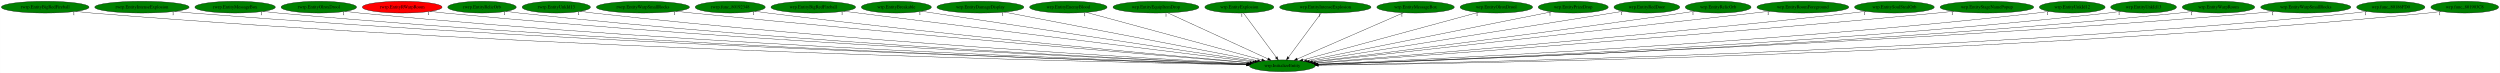
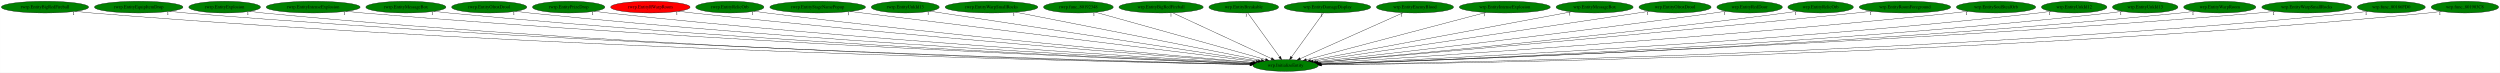
- <svg xmlns="http://www.w3.org/2000/svg" xmlns:xlink="http://www.w3.org/1999/xlink" width="7675pt" height="224pt" viewBox="0.00 0.00 7674.53 224.00">
+ <svg xmlns="http://www.w3.org/2000/svg" xmlns:xlink="http://www.w3.org/1999/xlink" width="7710pt" height="224pt" viewBox="0.00 0.00 7709.53 224.00">
  <g id="graph0" class="graph" transform="scale(1 1) rotate(0) translate(4 220)">
-     <polygon fill="white" stroke="transparent" points="-4,4 -4,-220 7670.53,-220 7670.53,4 -4,4" />
+     <polygon fill="white" stroke="transparent" points="-4,4 -4,-220 7705.53,-220 7705.53,4 -4,4" />
    <g id="node1" class="node">
-       <ellipse fill="green" stroke="black" cx="3932.54" cy="-18" rx="100.98" ry="18" />
-       <text text-anchor="middle" x="3932.54" y="-14.3" font-family="Times,serif" font-size="14.00">wrp.InitializeEntity</text>
+       <ellipse fill="green" stroke="black" cx="3960.54" cy="-18" rx="100.98" ry="18" />
+       <text text-anchor="middle" x="3960.54" y="-14.3" font-family="Times,serif" font-size="14.00">wrp.InitializeEntity</text>
    </g>
    <g id="node2" class="node">
      <g id="a_node2">
        <a xlink:href="rwrp.EntityBigRedFireball.svg" xlink:title="rwrp.EntityBigRedFireball">
          <ellipse fill="green" stroke="black" cx="134.54" cy="-198" rx="134.58" ry="18" />
          <text text-anchor="middle" x="134.54" y="-194.3" font-family="Times,serif" font-size="14.00">rwrp.EntityBigRedFireball</text>
        </a>
      </g>
    </g>
    <g id="edge1" class="edge">
-       <path fill="none" stroke="black" d="M227.51,-184.93C244.15,-183.06 261.34,-181.32 277.54,-180 1674.33,-66.37 3378.41,-29.01 3822.54,-20.86" />
-       <polygon fill="black" stroke="black" points="3822.86,-24.36 3832.8,-20.68 3822.73,-17.36 3822.86,-24.36" />
-       <text text-anchor="middle" x="222.51" y="-173.73" font-family="Times,serif" font-size="14.00">1</text>
+       <path fill="none" stroke="black" d="M227.78,-184.97C244.65,-183.09 262.1,-181.33 278.54,-180 1686.49,-66.27 3404.26,-28.96 3850.48,-20.85" />
+       <polygon fill="black" stroke="black" points="3850.85,-24.34 3860.79,-20.66 3850.72,-17.34 3850.85,-24.34" />
+       <text text-anchor="middle" x="222.78" y="-173.77" font-family="Times,serif" font-size="14.00">1</text>
    </g>
    <g id="node3" class="node">
      <g id="a_node3">
-         <a xlink:href="rwrp.EntityIntenseExplosion.svg" xlink:title="rwrp.EntityIntenseExplosion">
-           <ellipse fill="green" stroke="black" cx="431.54" cy="-198" rx="144.87" ry="18" />
-           <text text-anchor="middle" x="431.54" y="-194.3" font-family="Times,serif" font-size="14.00">rwrp.EntityIntenseExplosion</text>
+         <a xlink:href="rwrp.EntityEquipItemDrop.svg" xlink:title="rwrp.EntityEquipItemDrop">
+           <ellipse fill="green" stroke="black" cx="423.54" cy="-198" rx="136.48" ry="18" />
+           <text text-anchor="middle" x="423.54" y="-194.3" font-family="Times,serif" font-size="14.00">rwrp.EntityEquipItemDrop</text>
        </a>
      </g>
    </g>
    <g id="edge2" class="edge">
-       <path fill="none" stroke="black" d="M532.1,-184.99C549.89,-183.13 568.24,-181.37 585.54,-180 1856.19,-79.4 3403.55,-33.07 3823.19,-21.8" />
-       <polygon fill="black" stroke="black" points="3823.58,-25.29 3833.49,-21.52 3823.4,-18.29 3823.58,-25.29" />
-       <text text-anchor="middle" x="527.1" y="-173.79" font-family="Times,serif" font-size="14.00">1</text>
+       <path fill="none" stroke="black" d="M518.47,-184.99C535.46,-183.12 553.01,-181.35 569.54,-180 1857.99,-74.52 3427.94,-31.6 3851.12,-21.47" />
+       <polygon fill="black" stroke="black" points="3851.29,-24.97 3861.21,-21.23 3851.12,-17.97 3851.29,-24.97" />
+       <text text-anchor="middle" x="513.47" y="-173.79" font-family="Times,serif" font-size="14.00">1</text>
    </g>
    <g id="node4" class="node">
      <g id="a_node4">
-         <a xlink:href="rwrp.EntityMessageBox.svg" xlink:title="rwrp.EntityMessageBox">
-           <ellipse fill="green" stroke="black" cx="717.54" cy="-198" rx="123.48" ry="18" />
-           <text text-anchor="middle" x="717.54" y="-194.3" font-family="Times,serif" font-size="14.00">rwrp.EntityMessageBox</text>
+         <a xlink:href="rwrp.EntityExplosion.svg" xlink:title="rwrp.EntityExplosion">
+           <ellipse fill="green" stroke="black" cx="688.54" cy="-198" rx="110.48" ry="18" />
+           <text text-anchor="middle" x="688.54" y="-194.3" font-family="Times,serif" font-size="14.00">rwrp.EntityExplosion</text>
        </a>
      </g>
    </g>
    <g id="edge3" class="edge">
-       <path fill="none" stroke="black" d="M803.35,-184.99C818.71,-183.11 834.58,-181.35 849.54,-180 2010.88,-75.05 3424.98,-32.2 3823.44,-21.7" />
-       <polygon fill="black" stroke="black" points="3823.61,-25.2 3833.52,-21.44 3823.43,-18.2 3823.61,-25.2" />
-       <text text-anchor="middle" x="798.35" y="-173.79" font-family="Times,serif" font-size="14.00">1</text>
+       <path fill="none" stroke="black" d="M765.23,-185C779.28,-183.1 793.83,-181.33 807.54,-180 1996.16,-64.99 3445.34,-29.13 3850.65,-21" />
+       <polygon fill="black" stroke="black" points="3850.97,-24.49 3860.9,-20.79 3850.83,-17.49 3850.97,-24.49" />
+       <text text-anchor="middle" x="760.23" y="-173.8" font-family="Times,serif" font-size="14.00">1</text>
    </g>
    <g id="node5" class="node">
      <g id="a_node5">
-         <a xlink:href="rwrp.EntityOlroxDrool.svg" xlink:title="rwrp.EntityOlroxDrool">
-           <ellipse fill="green" stroke="black" cx="974.54" cy="-198" rx="115.88" ry="18" />
-           <text text-anchor="middle" x="974.54" y="-194.3" font-family="Times,serif" font-size="14.00">rwrp.EntityOlroxDrool</text>
+         <a xlink:href="rwrp.EntityIntenseExplosion.svg" xlink:title="rwrp.EntityIntenseExplosion">
+           <ellipse fill="green" stroke="black" cx="961.54" cy="-198" rx="144.87" ry="18" />
+           <text text-anchor="middle" x="961.54" y="-194.3" font-family="Times,serif" font-size="14.00">rwrp.EntityIntenseExplosion</text>
        </a>
      </g>
    </g>
    <g id="edge4" class="edge">
-       <path fill="none" stroke="black" d="M1055.46,-185.05C1070.1,-183.16 1085.26,-181.37 1099.54,-180 2158.27,-78.08 3446.28,-33.56 3823.75,-22.11" />
-       <polygon fill="black" stroke="black" points="3823.95,-25.61 3833.84,-21.81 3823.74,-18.61 3823.95,-25.61" />
-       <text text-anchor="middle" x="1050.46" y="-173.85" font-family="Times,serif" font-size="14.00">1</text>
+       <path fill="none" stroke="black" d="M1062.53,-185.07C1080.18,-183.21 1098.38,-181.43 1115.54,-180 2181.49,-91.07 3476.3,-37.51 3853,-23.01" />
+       <polygon fill="black" stroke="black" points="3853.21,-26.51 3863.07,-22.63 3852.94,-19.51 3853.21,-26.51" />
+       <text text-anchor="middle" x="1057.53" y="-173.87" font-family="Times,serif" font-size="14.00">1</text>
    </g>
    <g id="node6" class="node">
      <g id="a_node6">
-         <a xlink:href="rwrp.EntityRWarpRoom.svg" xlink:title="rwrp.EntityRWarpRoom">
-           <ellipse fill="red" stroke="black" cx="1230.54" cy="-198" rx="122.38" ry="18" />
-           <text text-anchor="middle" x="1230.54" y="-194.3" font-family="Times,serif" font-size="14.00">rwrp.EntityRWarpRoom</text>
+         <a xlink:href="rwrp.EntityMessageBox.svg" xlink:title="rwrp.EntityMessageBox">
+           <ellipse fill="green" stroke="black" cx="1247.54" cy="-198" rx="123.48" ry="18" />
+           <text text-anchor="middle" x="1247.54" y="-194.3" font-family="Times,serif" font-size="14.00">rwrp.EntityMessageBox</text>
        </a>
      </g>
    </g>
    <g id="edge5" class="edge">
-       <path fill="none" stroke="black" d="M1316.06,-185.07C1331.19,-183.2 1346.81,-181.41 1361.54,-180 2314.56,-88.43 3471.55,-37.42 3824.94,-23.17" />
-       <polygon fill="black" stroke="black" points="3825.31,-26.66 3835.16,-22.76 3825.03,-19.67 3825.31,-26.66" />
-       <text text-anchor="middle" x="1311.06" y="-173.87" font-family="Times,serif" font-size="14.00">1</text>
+       <path fill="none" stroke="black" d="M1333.72,-185.07C1348.96,-183.2 1364.7,-181.42 1379.54,-180 2336.58,-88.62 3498.45,-37.46 3852.84,-23.18" />
+       <polygon fill="black" stroke="black" points="3853.23,-26.66 3863.09,-22.77 3852.95,-19.67 3853.23,-26.66" />
+       <text text-anchor="middle" x="1328.72" y="-173.87" font-family="Times,serif" font-size="14.00">1</text>
    </g>
    <g id="node7" class="node">
      <g id="a_node7">
-         <a xlink:href="rwrp.EntityRelicOrb.svg" xlink:title="rwrp.EntityRelicOrb">
-           <ellipse fill="green" stroke="black" cx="1475.54" cy="-198" rx="105.08" ry="18" />
-           <text text-anchor="middle" x="1475.54" y="-194.3" font-family="Times,serif" font-size="14.00">rwrp.EntityRelicOrb</text>
+         <a xlink:href="rwrp.EntityOlroxDrool.svg" xlink:title="rwrp.EntityOlroxDrool">
+           <ellipse fill="green" stroke="black" cx="1504.54" cy="-198" rx="115.88" ry="18" />
+           <text text-anchor="middle" x="1504.54" y="-194.3" font-family="Times,serif" font-size="14.00">rwrp.EntityOlroxDrool</text>
        </a>
      </g>
    </g>
    <g id="edge6" class="edge">
-       <path fill="none" stroke="black" d="M1549.32,-185.12C1562.68,-183.22 1576.51,-181.42 1589.54,-180 2449.33,-86.5 3492.87,-37.41 3825.38,-23.33" />
-       <polygon fill="black" stroke="black" points="3825.64,-26.82 3835.49,-22.9 3825.35,-19.83 3825.64,-26.82" />
-       <text text-anchor="middle" x="1544.32" y="-173.92" font-family="Times,serif" font-size="14.00">1</text>
+       <path fill="none" stroke="black" d="M1585.49,-185.1C1599.81,-183.23 1614.6,-181.44 1628.54,-180 2485.08,-91.82 3523.72,-39.21 3854.22,-23.79" />
+       <polygon fill="black" stroke="black" points="3854.44,-27.28 3864.27,-23.32 3854.11,-20.29 3854.44,-27.28" />
+       <text text-anchor="middle" x="1580.49" y="-173.9" font-family="Times,serif" font-size="14.00">1</text>
    </g>
    <g id="node8" class="node">
      <g id="a_node8">
-         <a xlink:href="rwrp.EntityUnkId13.svg" xlink:title="rwrp.EntityUnkId13">
-           <ellipse fill="green" stroke="black" cx="1703.54" cy="-198" rx="104.78" ry="18" />
-           <text text-anchor="middle" x="1703.54" y="-194.3" font-family="Times,serif" font-size="14.00">rwrp.EntityUnkId13</text>
+         <a xlink:href="rwrp.EntityPrizeDrop.svg" xlink:title="rwrp.EntityPrizeDrop">
+           <ellipse fill="green" stroke="black" cx="1749.54" cy="-198" rx="111.58" ry="18" />
+           <text text-anchor="middle" x="1749.54" y="-194.3" font-family="Times,serif" font-size="14.00">rwrp.EntityPrizeDrop</text>
        </a>
      </g>
    </g>
    <g id="edge7" class="edge">
-       <path fill="none" stroke="black" d="M1777.33,-185.2C1790.69,-183.29 1804.51,-181.46 1817.54,-180 2585.98,-93.57 3516.83,-40.6 3826.61,-24.36" />
-       <polygon fill="black" stroke="black" points="3827.12,-27.83 3836.92,-23.82 3826.75,-20.84 3827.12,-27.83" />
-       <text text-anchor="middle" x="1772.33" y="-174" font-family="Times,serif" font-size="14.00">1</text>
+       <path fill="none" stroke="black" d="M1828.53,-185.17C1842.51,-183.29 1856.94,-181.48 1870.54,-180 2630.04,-97.47 3549.34,-42.03 3855.62,-24.75" />
+       <polygon fill="black" stroke="black" points="3856.04,-28.23 3865.82,-24.17 3855.64,-21.24 3856.04,-28.23" />
+       <text text-anchor="middle" x="1823.53" y="-173.97" font-family="Times,serif" font-size="14.00">1</text>
    </g>
    <g id="node9" class="node">
      <g id="a_node9">
-         <a xlink:href="rwrp.EntityWarpSmallRocks.svg" xlink:title="rwrp.EntityWarpSmallRocks">
-           <ellipse fill="green" stroke="black" cx="1969.54" cy="-198" rx="142.97" ry="18" />
-           <text text-anchor="middle" x="1969.54" y="-194.3" font-family="Times,serif" font-size="14.00">rwrp.EntityWarpSmallRocks</text>
+         <a xlink:href="rwrp.EntityRWarpRoom.svg" xlink:title="rwrp.EntityRWarpRoom">
+           <ellipse fill="red" stroke="black" cx="2001.54" cy="-198" rx="122.38" ry="18" />
+           <text text-anchor="middle" x="2001.54" y="-194.3" font-family="Times,serif" font-size="14.00">rwrp.EntityRWarpRoom</text>
        </a>
      </g>
    </g>
    <g id="edge8" class="edge">
-       <path fill="none" stroke="black" d="M2071.3,-185.3C2088.08,-183.46 2105.29,-181.63 2121.54,-180 2773.49,-114.57 3558.88,-49.39 3832.66,-27.08" />
-       <polygon fill="black" stroke="black" points="3833.28,-30.54 3842.96,-26.24 3832.71,-23.56 3833.28,-30.54" />
-       <text text-anchor="middle" x="2066.3" y="-174.1" font-family="Times,serif" font-size="14.00">1</text>
+       <path fill="none" stroke="black" d="M2088.15,-185.25C2102.95,-183.39 2118.17,-181.56 2132.54,-180 2789.53,-108.47 3582.04,-47.15 3859.07,-26.46" />
+       <polygon fill="black" stroke="black" points="3859.4,-29.95 3869.11,-25.71 3858.88,-22.97 3859.4,-29.95" />
+       <text text-anchor="middle" x="2083.15" y="-174.05" font-family="Times,serif" font-size="14.00">1</text>
    </g>
    <g id="node10" class="node">
      <g id="a_node10">
-         <a xlink:href="rwrp.func_80192348.svg" xlink:title="rwrp.func_80192348">
-           <ellipse fill="green" stroke="black" cx="2237.54" cy="-198" rx="107.48" ry="18" />
-           <text text-anchor="middle" x="2237.54" y="-194.3" font-family="Times,serif" font-size="14.00">rwrp.func_80192348</text>
+         <a xlink:href="rwrp.EntityRelicOrb.svg" xlink:title="rwrp.EntityRelicOrb">
+           <ellipse fill="green" stroke="black" cx="2246.54" cy="-198" rx="105.08" ry="18" />
+           <text text-anchor="middle" x="2246.54" y="-194.3" font-family="Times,serif" font-size="14.00">rwrp.EntityRelicOrb</text>
        </a>
      </g>
    </g>
    <g id="edge9" class="edge">
-       <path fill="none" stroke="black" d="M2313.91,-185.32C2327.11,-183.44 2340.71,-181.59 2353.54,-180 2912.18,-110.62 3584.77,-49.44 3833.68,-27.56" />
-       <polygon fill="black" stroke="black" points="3834.13,-31.03 3843.79,-26.67 3833.52,-24.06 3834.13,-31.03" />
-       <text text-anchor="middle" x="2308.91" y="-174.12" font-family="Times,serif" font-size="14.00">1</text>
+       <path fill="none" stroke="black" d="M2321.59,-185.29C2334.56,-183.41 2347.93,-181.57 2360.54,-180 2927.18,-109.28 3609.75,-48.79 3861.26,-27.33" />
+       <polygon fill="black" stroke="black" points="3861.81,-30.8 3871.47,-26.46 3861.21,-23.82 3861.81,-30.8" />
+       <text text-anchor="middle" x="2316.59" y="-174.09" font-family="Times,serif" font-size="14.00">1</text>
    </g>
    <g id="node11" class="node">
      <g id="a_node11">
-         <a xlink:href="wrp.EntityBigRedFireball.svg" xlink:title="wrp.EntityBigRedFireball">
-           <ellipse fill="green" stroke="black" cx="2492.54" cy="-198" rx="129.98" ry="18" />
-           <text text-anchor="middle" x="2492.54" y="-194.3" font-family="Times,serif" font-size="14.00">wrp.EntityBigRedFireball</text>
+         <a xlink:href="rwrp.EntityStageNamePopup.svg" xlink:title="rwrp.EntityStageNamePopup">
+           <ellipse fill="green" stroke="black" cx="2517.54" cy="-198" rx="147.57" ry="18" />
+           <text text-anchor="middle" x="2517.54" y="-194.3" font-family="Times,serif" font-size="14.00">rwrp.EntityStageNamePopup</text>
        </a>
      </g>
    </g>
    <g id="edge10" class="edge">
-       <path fill="none" stroke="black" d="M2585.91,-185.46C2847.29,-153.15 3584.02,-62.08 3841.97,-30.2" />
-       <polygon fill="black" stroke="black" points="3842.55,-33.65 3852.05,-28.95 3841.7,-26.7 3842.55,-33.65" />
-       <text text-anchor="middle" x="2580.91" y="-174.26" font-family="Times,serif" font-size="14.00">1</text>
+       <path fill="none" stroke="black" d="M2617.29,-184.7C2884.53,-151.73 3613.65,-61.79 3869.96,-30.17" />
+       <polygon fill="black" stroke="black" points="3870.49,-33.64 3879.98,-28.94 3869.63,-26.69 3870.49,-33.64" />
+       <text text-anchor="middle" x="2612.29" y="-173.5" font-family="Times,serif" font-size="14.00">1</text>
    </g>
    <g id="node12" class="node">
      <g id="a_node12">
-         <a xlink:href="wrp.EntityBreakable.svg" xlink:title="wrp.EntityBreakable">
-           <ellipse fill="green" stroke="black" cx="2747.54" cy="-198" rx="107.48" ry="18" />
-           <text text-anchor="middle" x="2747.54" y="-194.3" font-family="Times,serif" font-size="14.00">wrp.EntityBreakable</text>
+         <a xlink:href="rwrp.EntityUnkId13.svg" xlink:title="rwrp.EntityUnkId13">
+           <ellipse fill="green" stroke="black" cx="2787.54" cy="-198" rx="104.78" ry="18" />
+           <text text-anchor="middle" x="2787.54" y="-194.3" font-family="Times,serif" font-size="14.00">rwrp.EntityUnkId13</text>
        </a>
      </g>
    </g>
    <g id="edge11" class="edge">
-       <path fill="none" stroke="black" d="M2824.83,-185.39C3037.15,-153.5 3628.09,-64.73 3848.36,-31.65" />
-       <polygon fill="black" stroke="black" points="3848.88,-35.11 3858.25,-30.16 3847.84,-28.18 3848.88,-35.11" />
-       <text text-anchor="middle" x="2819.83" y="-174.19" font-family="Times,serif" font-size="14.00">1</text>
+       <path fill="none" stroke="black" d="M2863.15,-185.53C3072.25,-153.8 3657.25,-65.02 3876.31,-31.78" />
+       <polygon fill="black" stroke="black" points="3877.1,-35.2 3886.46,-30.24 3876.05,-28.28 3877.1,-35.2" />
+       <text text-anchor="middle" x="2858.15" y="-174.33" font-family="Times,serif" font-size="14.00">1</text>
    </g>
    <g id="node13" class="node">
      <g id="a_node13">
-         <a xlink:href="wrp.EntityDamageDisplay.svg" xlink:title="wrp.EntityDamageDisplay">
-           <ellipse fill="green" stroke="black" cx="3005.54" cy="-198" rx="133.48" ry="18" />
-           <text text-anchor="middle" x="3005.54" y="-194.3" font-family="Times,serif" font-size="14.00">wrp.EntityDamageDisplay</text>
+         <a xlink:href="rwrp.EntityWarpSmallRocks.svg" xlink:title="rwrp.EntityWarpSmallRocks">
+           <ellipse fill="green" stroke="black" cx="3053.54" cy="-198" rx="142.97" ry="18" />
+           <text text-anchor="middle" x="3053.54" y="-194.3" font-family="Times,serif" font-size="14.00">rwrp.EntityWarpSmallRocks</text>
        </a>
      </g>
    </g>
    <g id="edge12" class="edge">
-       <path fill="none" stroke="black" d="M3079.05,-182.88C3251.71,-149.73 3681.67,-67.17 3856.65,-33.57" />
-       <polygon fill="black" stroke="black" points="3857.39,-36.99 3866.55,-31.67 3856.07,-30.12 3857.39,-36.99" />
-       <text text-anchor="middle" x="3074.05" y="-171.68" font-family="Times,serif" font-size="14.00">1</text>
+       <path fill="none" stroke="black" d="M3127.38,-182.51C3297.29,-149.16 3714.45,-67.29 3885.51,-33.72" />
+       <polygon fill="black" stroke="black" points="3886.3,-37.14 3895.43,-31.78 3884.95,-30.27 3886.3,-37.14" />
+       <text text-anchor="middle" x="3122.38" y="-171.31" font-family="Times,serif" font-size="14.00">1</text>
    </g>
    <g id="node14" class="node">
      <g id="a_node14">
-         <a xlink:href="wrp.EntityEnemyBlood.svg" xlink:title="wrp.EntityEnemyBlood">
-           <ellipse fill="green" stroke="black" cx="3275.54" cy="-198" rx="118.88" ry="18" />
-           <text text-anchor="middle" x="3275.54" y="-194.3" font-family="Times,serif" font-size="14.00">wrp.EntityEnemyBlood</text>
+         <a xlink:href="rwrp.func_80192348.svg" xlink:title="rwrp.func_80192348">
+           <ellipse fill="green" stroke="black" cx="3321.54" cy="-198" rx="107.48" ry="18" />
+           <text text-anchor="middle" x="3321.54" y="-194.3" font-family="Times,serif" font-size="14.00">rwrp.func_80192348</text>
        </a>
      </g>
    </g>
    <g id="edge13" class="edge">
-       <path fill="none" stroke="black" d="M3330.99,-181.98C3452.5,-149.06 3741.58,-70.74 3869.63,-36.04" />
-       <polygon fill="black" stroke="black" points="3870.57,-39.42 3879.31,-33.42 3868.74,-32.66 3870.57,-39.42" />
-       <text text-anchor="middle" x="3325.99" y="-170.78" font-family="Times,serif" font-size="14.00">1</text>
+       <path fill="none" stroke="black" d="M3374.37,-182.28C3491.7,-149.6 3773.45,-71.11 3898.71,-36.22" />
+       <polygon fill="black" stroke="black" points="3899.84,-39.54 3908.53,-33.49 3897.96,-32.8 3899.84,-39.54" />
+       <text text-anchor="middle" x="3369.37" y="-171.08" font-family="Times,serif" font-size="14.00">1</text>
    </g>
    <g id="node15" class="node">
      <g id="a_node15">
-         <a xlink:href="wrp.EntityEquipItemDrop.svg" xlink:title="wrp.EntityEquipItemDrop">
-           <ellipse fill="green" stroke="black" cx="3544.54" cy="-198" rx="131.88" ry="18" />
-           <text text-anchor="middle" x="3544.54" y="-194.3" font-family="Times,serif" font-size="14.00">wrp.EntityEquipItemDrop</text>
+         <a xlink:href="wrp.EntityBigRedFireball.svg" xlink:title="wrp.EntityBigRedFireball">
+           <ellipse fill="green" stroke="black" cx="3576.54" cy="-198" rx="129.98" ry="18" />
+           <text text-anchor="middle" x="3576.54" y="-194.3" font-family="Times,serif" font-size="14.00">wrp.EntityBigRedFireball</text>
        </a>
      </g>
    </g>
    <g id="edge14" class="edge">
-       <path fill="none" stroke="black" d="M3580.34,-180.57C3651.5,-147.93 3810.5,-74.99 3888.15,-39.36" />
-       <polygon fill="black" stroke="black" points="3890.03,-42.35 3897.66,-35 3887.11,-35.99 3890.03,-42.35" />
-       <text text-anchor="middle" x="3575.34" y="-169.37" font-family="Times,serif" font-size="14.00">1</text>
+       <path fill="none" stroke="black" d="M3611.98,-180.57C3682.4,-147.93 3839.76,-74.99 3916.61,-39.36" />
+       <polygon fill="black" stroke="black" points="3918.42,-42.38 3926.02,-35 3915.47,-36.03 3918.42,-42.38" />
+       <text text-anchor="middle" x="3606.98" y="-169.37" font-family="Times,serif" font-size="14.00">1</text>
    </g>
    <g id="node16" class="node">
      <g id="a_node16">
-         <a xlink:href="wrp.EntityExplosion.svg" xlink:title="wrp.EntityExplosion">
-           <ellipse fill="green" stroke="black" cx="3800.54" cy="-198" rx="105.88" ry="18" />
-           <text text-anchor="middle" x="3800.54" y="-194.3" font-family="Times,serif" font-size="14.00">wrp.EntityExplosion</text>
+         <a xlink:href="wrp.EntityBreakable.svg" xlink:title="wrp.EntityBreakable">
+           <ellipse fill="green" stroke="black" cx="3831.54" cy="-198" rx="107.48" ry="18" />
+           <text text-anchor="middle" x="3831.54" y="-194.3" font-family="Times,serif" font-size="14.00">wrp.EntityBreakable</text>
        </a>
      </g>
    </g>
    <g id="edge15" class="edge">
-       <path fill="none" stroke="black" d="M3813.19,-179.93C3836.55,-148.43 3886.54,-81.03 3913.82,-44.24" />
-       <polygon fill="black" stroke="black" points="3916.77,-46.13 3919.92,-36.02 3911.15,-41.96 3916.77,-46.13" />
-       <text text-anchor="middle" x="3808.19" y="-168.73" font-family="Times,serif" font-size="14.00">1</text>
+       <path fill="none" stroke="black" d="M3843.91,-179.93C3866.73,-148.43 3915.58,-81.03 3942.25,-44.24" />
+       <polygon fill="black" stroke="black" points="3945.17,-46.17 3948.21,-36.02 3939.5,-42.06 3945.17,-46.17" />
+       <text text-anchor="middle" x="3838.91" y="-168.73" font-family="Times,serif" font-size="14.00">1</text>
    </g>
    <g id="node17" class="node">
      <g id="a_node17">
-         <a xlink:href="wrp.EntityIntenseExplosion.svg" xlink:title="wrp.EntityIntenseExplosion">
-           <ellipse fill="green" stroke="black" cx="4064.54" cy="-198" rx="140.28" ry="18" />
-           <text text-anchor="middle" x="4064.54" y="-194.3" font-family="Times,serif" font-size="14.00">wrp.EntityIntenseExplosion</text>
+         <a xlink:href="wrp.EntityDamageDisplay.svg" xlink:title="wrp.EntityDamageDisplay">
+           <ellipse fill="green" stroke="black" cx="4089.54" cy="-198" rx="133.48" ry="18" />
+           <text text-anchor="middle" x="4089.54" y="-194.3" font-family="Times,serif" font-size="14.00">wrp.EntityDamageDisplay</text>
        </a>
      </g>
    </g>
    <g id="edge16" class="edge">
-       <path fill="none" stroke="black" d="M4051.88,-179.93C4028.52,-148.43 3978.54,-81.03 3951.26,-44.24" />
-       <polygon fill="black" stroke="black" points="3953.92,-41.96 3945.16,-36.02 3948.3,-46.13 3953.92,-41.96" />
-       <text text-anchor="middle" x="4046.88" y="-168.73" font-family="Times,serif" font-size="14.00">1</text>
+       <path fill="none" stroke="black" d="M4077.17,-179.93C4054.34,-148.43 4005.5,-81.03 3978.83,-44.24" />
+       <polygon fill="black" stroke="black" points="3981.57,-42.06 3972.87,-36.02 3975.9,-46.17 3981.57,-42.06" />
+       <text text-anchor="middle" x="4072.17" y="-168.73" font-family="Times,serif" font-size="14.00">1</text>
    </g>
    <g id="node18" class="node">
      <g id="a_node18">
-         <a xlink:href="wrp.EntityMessageBox.svg" xlink:title="wrp.EntityMessageBox">
-           <ellipse fill="green" stroke="black" cx="4341.54" cy="-198" rx="118.88" ry="18" />
-           <text text-anchor="middle" x="4341.54" y="-194.3" font-family="Times,serif" font-size="14.00">wrp.EntityMessageBox</text>
+         <a xlink:href="wrp.EntityEnemyBlood.svg" xlink:title="wrp.EntityEnemyBlood">
+           <ellipse fill="green" stroke="black" cx="4359.54" cy="-198" rx="118.88" ry="18" />
+           <text text-anchor="middle" x="4359.54" y="-194.3" font-family="Times,serif" font-size="14.00">wrp.EntityEnemyBlood</text>
        </a>
      </g>
    </g>
    <g id="edge17" class="edge">
-       <path fill="none" stroke="black" d="M4304.52,-180.89C4229.6,-148.28 4060.19,-74.55 3978.41,-38.96" />
-       <polygon fill="black" stroke="black" points="3979.45,-35.6 3968.88,-34.82 3976.66,-42.02 3979.45,-35.6" />
-       <text text-anchor="middle" x="4299.52" y="-169.69" font-family="Times,serif" font-size="14.00">1</text>
+       <path fill="none" stroke="black" d="M4323.07,-180.73C4249.87,-148.07 4085.22,-74.62 4005.49,-39.05" />
+       <polygon fill="black" stroke="black" points="4006.76,-35.79 3996.2,-34.91 4003.91,-42.18 4006.76,-35.79" />
+       <text text-anchor="middle" x="4318.07" y="-169.53" font-family="Times,serif" font-size="14.00">1</text>
    </g>
    <g id="node19" class="node">
      <g id="a_node19">
-         <a xlink:href="wrp.EntityOlroxDrool.svg" xlink:title="wrp.EntityOlroxDrool">
-           <ellipse fill="green" stroke="black" cx="4589.54" cy="-198" rx="111.28" ry="18" />
-           <text text-anchor="middle" x="4589.54" y="-194.3" font-family="Times,serif" font-size="14.00">wrp.EntityOlroxDrool</text>
+         <a xlink:href="wrp.EntityIntenseExplosion.svg" xlink:title="wrp.EntityIntenseExplosion">
+           <ellipse fill="green" stroke="black" cx="4636.54" cy="-198" rx="140.28" ry="18" />
+           <text text-anchor="middle" x="4636.54" y="-194.3" font-family="Times,serif" font-size="14.00">wrp.EntityIntenseExplosion</text>
        </a>
      </g>
    </g>
    <g id="edge18" class="edge">
-       <path fill="none" stroke="black" d="M4535.21,-182.28C4414.31,-149.53 4123.59,-70.76 3995.24,-35.99" />
-       <polygon fill="black" stroke="black" points="3996.12,-32.6 3985.55,-33.36 3994.29,-39.36 3996.12,-32.6" />
-       <text text-anchor="middle" x="4530.21" y="-171.08" font-family="Times,serif" font-size="14.00">1</text>
+       <path fill="none" stroke="black" d="M4578.02,-181.59C4451.89,-148.38 4155.24,-70.27 4024.42,-35.82" />
+       <polygon fill="black" stroke="black" points="4025.1,-32.38 4014.54,-33.22 4023.32,-39.15 4025.1,-32.38" />
+       <text text-anchor="middle" x="4573.02" y="-170.39" font-family="Times,serif" font-size="14.00">1</text>
    </g>
    <g id="node20" class="node">
      <g id="a_node20">
-         <a xlink:href="wrp.EntityPrizeDrop.svg" xlink:title="wrp.EntityPrizeDrop">
-           <ellipse fill="green" stroke="black" cx="4825.54" cy="-198" rx="107.48" ry="18" />
-           <text text-anchor="middle" x="4825.54" y="-194.3" font-family="Times,serif" font-size="14.00">wrp.EntityPrizeDrop</text>
+         <a xlink:href="wrp.EntityMessageBox.svg" xlink:title="wrp.EntityMessageBox">
+           <ellipse fill="green" stroke="black" cx="4913.54" cy="-198" rx="118.88" ry="18" />
+           <text text-anchor="middle" x="4913.54" y="-194.3" font-family="Times,serif" font-size="14.00">wrp.EntityMessageBox</text>
        </a>
      </g>
    </g>
    <g id="edge19" class="edge">
-       <path fill="none" stroke="black" d="M4759.15,-183.77C4596.36,-151.32 4178.24,-67.97 4007.18,-33.88" />
-       <polygon fill="black" stroke="black" points="4007.74,-30.42 3997.25,-31.9 4006.37,-37.29 4007.74,-30.42" />
-       <text text-anchor="middle" x="4754.15" y="-172.57" font-family="Times,serif" font-size="14.00">1</text>
+       <path fill="none" stroke="black" d="M4841.91,-183.62C4666.77,-150.91 4218.04,-67.1 4037.49,-33.37" />
+       <polygon fill="black" stroke="black" points="4038.02,-29.91 4027.54,-31.52 4036.73,-36.79 4038.02,-29.91" />
+       <text text-anchor="middle" x="4836.91" y="-172.42" font-family="Times,serif" font-size="14.00">1</text>
    </g>
    <g id="node21" class="node">
      <g id="a_node21">
-         <a xlink:href="wrp.EntityRedDoor.svg" xlink:title="wrp.EntityRedDoor">
-           <ellipse fill="green" stroke="black" cx="5051.54" cy="-198" rx="100.98" ry="18" />
-           <text text-anchor="middle" x="5051.54" y="-194.3" font-family="Times,serif" font-size="14.00">wrp.EntityRedDoor</text>
+         <a xlink:href="wrp.EntityOlroxDrool.svg" xlink:title="wrp.EntityOlroxDrool">
+           <ellipse fill="green" stroke="black" cx="5161.54" cy="-198" rx="111.28" ry="18" />
+           <text text-anchor="middle" x="5161.54" y="-194.3" font-family="Times,serif" font-size="14.00">wrp.EntityOlroxDrool</text>
        </a>
      </g>
    </g>
    <g id="edge20" class="edge">
-       <path fill="none" stroke="black" d="M4978.98,-185.46C4779.92,-153.79 4226.09,-65.7 4015.37,-32.18" />
-       <polygon fill="black" stroke="black" points="4015.72,-28.69 4005.3,-30.57 4014.62,-35.6 4015.72,-28.69" />
-       <text text-anchor="middle" x="4973.98" y="-174.26" font-family="Times,serif" font-size="14.00">1</text>
+       <path fill="none" stroke="black" d="M5082.27,-185.25C4866.12,-153.22 4267.74,-64.53 4045.27,-31.56" />
+       <polygon fill="black" stroke="black" points="4045.69,-28.08 4035.29,-30.08 4044.67,-35.01 4045.69,-28.08" />
+       <text text-anchor="middle" x="5077.27" y="-174.05" font-family="Times,serif" font-size="14.00">1</text>
    </g>
    <g id="node22" class="node">
      <g id="a_node22">
-         <a xlink:href="wrp.EntityRelicOrb.svg" xlink:title="wrp.EntityRelicOrb">
-           <ellipse fill="green" stroke="black" cx="5270.54" cy="-198" rx="100.98" ry="18" />
-           <text text-anchor="middle" x="5270.54" y="-194.3" font-family="Times,serif" font-size="14.00">wrp.EntityRelicOrb</text>
+         <a xlink:href="wrp.EntityRedDoor.svg" xlink:title="wrp.EntityRedDoor">
+           <ellipse fill="green" stroke="black" cx="5391.54" cy="-198" rx="100.98" ry="18" />
+           <text text-anchor="middle" x="5391.54" y="-194.3" font-family="Times,serif" font-size="14.00">wrp.EntityRedDoor</text>
        </a>
      </g>
    </g>
    <g id="edge21" class="edge">
-       <path fill="none" stroke="black" d="M5198.17,-185.46C5185.95,-183.58 5173.39,-181.7 5161.54,-180 4736.31,-119 4226.92,-55.23 4023.21,-30.11" />
-       <polygon fill="black" stroke="black" points="4023.51,-26.62 4013.16,-28.87 4022.65,-33.57 4023.51,-26.62" />
-       <text text-anchor="middle" x="5193.17" y="-174.26" font-family="Times,serif" font-size="14.00">1</text>
+       <path fill="none" stroke="black" d="M5319.1,-185.47C5306.59,-183.57 5293.69,-181.68 5281.54,-180 4821.67,-116.46 4269.87,-53.48 4053.77,-29.32" />
+       <polygon fill="black" stroke="black" points="4054.06,-25.83 4043.73,-28.2 4053.28,-32.79 4054.06,-25.83" />
+       <text text-anchor="middle" x="5314.1" y="-174.27" font-family="Times,serif" font-size="14.00">1</text>
    </g>
    <g id="node23" class="node">
      <g id="a_node23">
-         <a xlink:href="wrp.EntityRoomForeground.svg" xlink:title="wrp.EntityRoomForeground">
-           <ellipse fill="green" stroke="black" cx="5530.54" cy="-198" rx="141.07" ry="18" />
-           <text text-anchor="middle" x="5530.54" y="-194.3" font-family="Times,serif" font-size="14.00">wrp.EntityRoomForeground</text>
+         <a xlink:href="wrp.EntityRelicOrb.svg" xlink:title="wrp.EntityRelicOrb">
+           <ellipse fill="green" stroke="black" cx="5610.54" cy="-198" rx="100.98" ry="18" />
+           <text text-anchor="middle" x="5610.54" y="-194.3" font-family="Times,serif" font-size="14.00">wrp.EntityRelicOrb</text>
        </a>
      </g>
    </g>
    <g id="edge22" class="edge">
-       <path fill="none" stroke="black" d="M5428.88,-185.45C5412.71,-183.62 5396.16,-181.75 5380.54,-180 4869.08,-122.58 4255.89,-54.73 4025.8,-29.3" />
-       <polygon fill="black" stroke="black" points="4026.12,-25.81 4015.8,-28.19 4025.35,-32.77 4026.12,-25.81" />
-       <text text-anchor="middle" x="5423.88" y="-174.25" font-family="Times,serif" font-size="14.00">1</text>
+       <path fill="none" stroke="black" d="M5538.79,-185.28C5526.38,-183.41 5513.6,-181.57 5501.54,-180 4958.19,-109.29 4303.86,-49.17 4059.18,-27.56" />
+       <polygon fill="black" stroke="black" points="4059.16,-24.04 4048.89,-26.65 4058.54,-31.02 4059.16,-24.04" />
+       <text text-anchor="middle" x="5533.79" y="-174.08" font-family="Times,serif" font-size="14.00">1</text>
    </g>
    <g id="node24" class="node">
      <g id="a_node24">
-         <a xlink:href="wrp.EntitySoulStealOrb.svg" xlink:title="wrp.EntitySoulStealOrb">
-           <ellipse fill="green" stroke="black" cx="5811.54" cy="-198" rx="122.38" ry="18" />
-           <text text-anchor="middle" x="5811.54" y="-194.3" font-family="Times,serif" font-size="14.00">wrp.EntitySoulStealOrb</text>
+         <a xlink:href="wrp.EntityRoomForeground.svg" xlink:title="wrp.EntityRoomForeground">
+           <ellipse fill="green" stroke="black" cx="5870.54" cy="-198" rx="141.07" ry="18" />
+           <text text-anchor="middle" x="5870.54" y="-194.3" font-family="Times,serif" font-size="14.00">wrp.EntityRoomForeground</text>
        </a>
      </g>
    </g>
    <g id="edge23" class="edge">
-       <path fill="none" stroke="black" d="M5724.92,-185.3C5710.12,-183.43 5694.9,-181.59 5680.54,-180 5054.77,-110.6 4300.6,-48.36 4032.81,-26.92" />
-       <polygon fill="black" stroke="black" points="4032.96,-23.42 4022.72,-26.11 4032.41,-30.4 4032.96,-23.42" />
-       <text text-anchor="middle" x="5719.92" y="-174.1" font-family="Times,serif" font-size="14.00">1</text>
+       <path fill="none" stroke="black" d="M5770.12,-185.32C5753.56,-183.48 5736.57,-181.64 5720.54,-180 5088.81,-115.32 4328.2,-49.99 4059.99,-27.34" />
+       <polygon fill="black" stroke="black" points="4060.15,-23.84 4049.89,-26.49 4059.56,-30.81 4060.15,-23.84" />
+       <text text-anchor="middle" x="5765.12" y="-174.12" font-family="Times,serif" font-size="14.00">1</text>
    </g>
    <g id="node25" class="node">
      <g id="a_node25">
-         <a xlink:href="wrp.EntityStageNamePopup.svg" xlink:title="wrp.EntityStageNamePopup">
-           <ellipse fill="green" stroke="black" cx="6095.54" cy="-198" rx="143.77" ry="18" />
-           <text text-anchor="middle" x="6095.54" y="-194.3" font-family="Times,serif" font-size="14.00">wrp.EntityStageNamePopup</text>
+         <a xlink:href="wrp.EntitySoulStealOrb.svg" xlink:title="wrp.EntitySoulStealOrb">
+           <ellipse fill="green" stroke="black" cx="6151.54" cy="-198" rx="122.38" ry="18" />
+           <text text-anchor="middle" x="6151.54" y="-194.3" font-family="Times,serif" font-size="14.00">wrp.EntitySoulStealOrb</text>
        </a>
      </g>
    </g>
    <g id="edge24" class="edge">
-       <path fill="none" stroke="black" d="M5993.94,-185.27C5976.79,-183.42 5959.17,-181.59 5942.54,-180 5212.19,-110.19 4330.54,-46.78 4034.8,-26.08" />
-       <polygon fill="black" stroke="black" points="4034.75,-22.56 4024.53,-25.36 4034.26,-29.55 4034.75,-22.56" />
-       <text text-anchor="middle" x="5988.94" y="-174.07" font-family="Times,serif" font-size="14.00">1</text>
+       <path fill="none" stroke="black" d="M6065.29,-185.17C6050.38,-183.31 6035.02,-181.5 6020.54,-180 5271.94,-102.22 4366.75,-43.79 4064.44,-25.24" />
+       <polygon fill="black" stroke="black" points="4064.57,-21.74 4054.37,-24.62 4064.14,-28.73 4064.57,-21.74" />
+       <text text-anchor="middle" x="6060.29" y="-173.97" font-family="Times,serif" font-size="14.00">1</text>
    </g>
    <g id="node26" class="node">
      <g id="a_node26">
        <a xlink:href="wrp.EntityUnkId12.svg" xlink:title="wrp.EntityUnkId12">
-           <ellipse fill="green" stroke="black" cx="6357.54" cy="-198" rx="100.98" ry="18" />
-           <text text-anchor="middle" x="6357.54" y="-194.3" font-family="Times,serif" font-size="14.00">wrp.EntityUnkId12</text>
+           <ellipse fill="green" stroke="black" cx="6392.54" cy="-198" rx="100.98" ry="18" />
+           <text text-anchor="middle" x="6392.54" y="-194.3" font-family="Times,serif" font-size="14.00">wrp.EntityUnkId12</text>
        </a>
      </g>
    </g>
    <g id="edge25" class="edge">
-       <path fill="none" stroke="black" d="M6287,-185.1C6274.23,-183.2 6261,-181.4 6248.54,-180 5400.2,-84.53 4370.25,-36.83 4039.93,-23.2" />
-       <polygon fill="black" stroke="black" points="4040.02,-19.7 4029.89,-22.79 4039.73,-26.7 4040.02,-19.7" />
-       <text text-anchor="middle" x="6282" y="-173.9" font-family="Times,serif" font-size="14.00">1</text>
+       <path fill="none" stroke="black" d="M6321.65,-185.15C6308.66,-183.23 6295.21,-181.42 6282.54,-180 5431.69,-84.93 4398.76,-36.95 4067.91,-23.23" />
+       <polygon fill="black" stroke="black" points="4067.99,-19.73 4057.85,-22.81 4067.7,-26.72 4067.99,-19.73" />
+       <text text-anchor="middle" x="6316.65" y="-173.95" font-family="Times,serif" font-size="14.00">1</text>
    </g>
    <g id="node27" class="node">
      <g id="a_node27">
        <a xlink:href="wrp.EntityUnkId13.svg" xlink:title="wrp.EntityUnkId13">
-           <ellipse fill="green" stroke="black" cx="6576.54" cy="-198" rx="100.98" ry="18" />
-           <text text-anchor="middle" x="6576.54" y="-194.3" font-family="Times,serif" font-size="14.00">wrp.EntityUnkId13</text>
+           <ellipse fill="green" stroke="black" cx="6611.54" cy="-198" rx="100.98" ry="18" />
+           <text text-anchor="middle" x="6611.54" y="-194.3" font-family="Times,serif" font-size="14.00">wrp.EntityUnkId13</text>
        </a>
      </g>
    </g>
    <g id="edge26" class="edge">
-       <path fill="none" stroke="black" d="M6506.3,-185.08C6493.43,-183.17 6480.1,-181.38 6467.54,-180 5531.26,-77.47 4392.75,-33.96 4041.16,-22.35" />
-       <polygon fill="black" stroke="black" points="4041.09,-18.85 4030.98,-22.02 4040.86,-25.84 4041.09,-18.85" />
-       <text text-anchor="middle" x="6501.3" y="-173.88" font-family="Times,serif" font-size="14.00">1</text>
+       <path fill="none" stroke="black" d="M6541.3,-185.08C6528.44,-183.17 6515.1,-181.37 6502.54,-180 5563.41,-77.24 4421.36,-33.87 4069.15,-22.32" />
+       <polygon fill="black" stroke="black" points="4069.07,-18.82 4058.96,-21.99 4068.84,-25.82 4069.07,-18.82" />
+       <text text-anchor="middle" x="6536.3" y="-173.88" font-family="Times,serif" font-size="14.00">1</text>
    </g>
    <g id="node28" class="node">
      <g id="a_node28">
        <a xlink:href="wrp.EntityWarpRoom.svg" xlink:title="wrp.EntityWarpRoom">
-           <ellipse fill="green" stroke="black" cx="6806.54" cy="-198" rx="111.28" ry="18" />
-           <text text-anchor="middle" x="6806.54" y="-194.3" font-family="Times,serif" font-size="14.00">wrp.EntityWarpRoom</text>
+           <ellipse fill="green" stroke="black" cx="6841.54" cy="-198" rx="111.28" ry="18" />
+           <text text-anchor="middle" x="6841.54" y="-194.3" font-family="Times,serif" font-size="14.00">wrp.EntityWarpRoom</text>
        </a>
      </g>
    </g>
    <g id="edge27" class="edge">
-       <path fill="none" stroke="black" d="M6728.87,-185.04C6714.8,-183.15 6700.25,-181.37 6686.54,-180 5660.5,-77.51 4412.4,-33.53 4041.45,-22.14" />
-       <polygon fill="black" stroke="black" points="4041.36,-18.64 4031.26,-21.83 4041.15,-25.64 4041.36,-18.64" />
-       <text text-anchor="middle" x="6723.87" y="-173.84" font-family="Times,serif" font-size="14.00">1</text>
+       <path fill="none" stroke="black" d="M6763.87,-185.04C6749.8,-183.15 6735.25,-181.37 6721.54,-180 5692.6,-77.29 4440.9,-33.45 4069.41,-22.12" />
+       <polygon fill="black" stroke="black" points="4069.3,-18.61 4059.2,-21.81 4069.09,-25.61 4069.3,-18.61" />
+       <text text-anchor="middle" x="6758.87" y="-173.84" font-family="Times,serif" font-size="14.00">1</text>
    </g>
    <g id="node29" class="node">
      <g id="a_node29">
        <a xlink:href="wrp.EntityWarpSmallRocks.svg" xlink:title="wrp.EntityWarpSmallRocks">
-           <ellipse fill="green" stroke="black" cx="7074.54" cy="-198" rx="138.38" ry="18" />
-           <text text-anchor="middle" x="7074.54" y="-194.3" font-family="Times,serif" font-size="14.00">wrp.EntityWarpSmallRocks</text>
+           <ellipse fill="green" stroke="black" cx="7109.54" cy="-198" rx="138.38" ry="18" />
+           <text text-anchor="middle" x="7109.54" y="-194.3" font-family="Times,serif" font-size="14.00">wrp.EntityWarpSmallRocks</text>
        </a>
      </g>
    </g>
    <g id="edge28" class="edge">
-       <path fill="none" stroke="black" d="M6977.89,-185.04C6960.8,-183.17 6943.16,-181.4 6926.54,-180 5800.56,-85.15 4431.38,-35.39 4041.05,-22.46" />
-       <polygon fill="black" stroke="black" points="4041.01,-18.95 4030.9,-22.12 4040.78,-25.95 4041.01,-18.95" />
-       <text text-anchor="middle" x="6972.89" y="-173.84" font-family="Times,serif" font-size="14.00">1</text>
+       <path fill="none" stroke="black" d="M7012.89,-185.04C6995.8,-183.17 6978.16,-181.4 6961.54,-180 5832.6,-84.97 4459.77,-35.32 4068.97,-22.43" />
+       <polygon fill="black" stroke="black" points="4068.92,-18.93 4058.81,-22.1 4068.69,-25.93 4068.92,-18.93" />
+       <text text-anchor="middle" x="7007.89" y="-173.84" font-family="Times,serif" font-size="14.00">1</text>
    </g>
    <g id="node30" class="node">
      <g id="a_node30">
        <a xlink:href="wrp.func_80186FD0.svg" xlink:title="wrp.func_80186FD0">
-           <ellipse fill="green" stroke="black" cx="7335.54" cy="-198" rx="104.78" ry="18" />
-           <text text-anchor="middle" x="7335.54" y="-194.3" font-family="Times,serif" font-size="14.00">wrp.func_80186FD0</text>
+           <ellipse fill="green" stroke="black" cx="7370.54" cy="-198" rx="104.78" ry="18" />
+           <text text-anchor="middle" x="7370.54" y="-194.3" font-family="Times,serif" font-size="14.00">wrp.func_80186FD0</text>
        </a>
      </g>
    </g>
    <g id="edge29" class="edge">
-       <path fill="none" stroke="black" d="M7262.69,-185.04C7249.05,-183.11 7234.88,-181.32 7221.54,-180 5977.83,-57.13 4459.86,-26.7 4042.95,-20.44" />
-       <polygon fill="black" stroke="black" points="4042.76,-16.93 4032.71,-20.28 4042.66,-23.93 4042.76,-16.93" />
-       <text text-anchor="middle" x="7257.69" y="-173.84" font-family="Times,serif" font-size="14.00">1</text>
+       <path fill="none" stroke="black" d="M7297.69,-185.04C7284.05,-183.11 7269.88,-181.32 7256.54,-180 6009.83,-56.9 4488.11,-26.63 4070.83,-20.42" />
+       <polygon fill="black" stroke="black" points="4070.63,-16.92 4060.58,-20.27 4070.53,-23.92 4070.63,-16.92" />
+       <text text-anchor="middle" x="7292.69" y="-173.84" font-family="Times,serif" font-size="14.00">1</text>
    </g>
    <g id="node31" class="node">
      <g id="a_node31">
        <a xlink:href="wrp.func_801903C8.svg" xlink:title="wrp.func_801903C8">
-           <ellipse fill="green" stroke="black" cx="7562.54" cy="-198" rx="103.98" ry="18" />
-           <text text-anchor="middle" x="7562.54" y="-194.3" font-family="Times,serif" font-size="14.00">wrp.func_801903C8</text>
+           <ellipse fill="green" stroke="black" cx="7597.54" cy="-198" rx="103.98" ry="18" />
+           <text text-anchor="middle" x="7597.54" y="-194.3" font-family="Times,serif" font-size="14.00">wrp.func_801903C8</text>
        </a>
      </g>
    </g>
    <g id="edge30" class="edge">
-       <path fill="none" stroke="black" d="M7490.34,-185C7476.81,-183.08 7462.77,-181.29 7449.54,-180 6111.87,-49.12 4477.33,-24.29 4042.86,-19.89" />
-       <polygon fill="black" stroke="black" points="4042.86,-16.39 4032.82,-19.79 4042.79,-23.39 4042.86,-16.39" />
-       <text text-anchor="middle" x="7485.34" y="-173.8" font-family="Times,serif" font-size="14.00">1</text>
+       <path fill="none" stroke="black" d="M7525.34,-185C7511.81,-183.07 7497.77,-181.29 7484.54,-180 6144.21,-48.92 4506.41,-24.24 4071.08,-19.88" />
+       <polygon fill="black" stroke="black" points="4071.05,-16.38 4061.02,-19.78 4070.99,-23.38 4071.05,-16.38" />
+       <text text-anchor="middle" x="7520.34" y="-173.8" font-family="Times,serif" font-size="14.00">1</text>
    </g>
  </g>
</svg>
